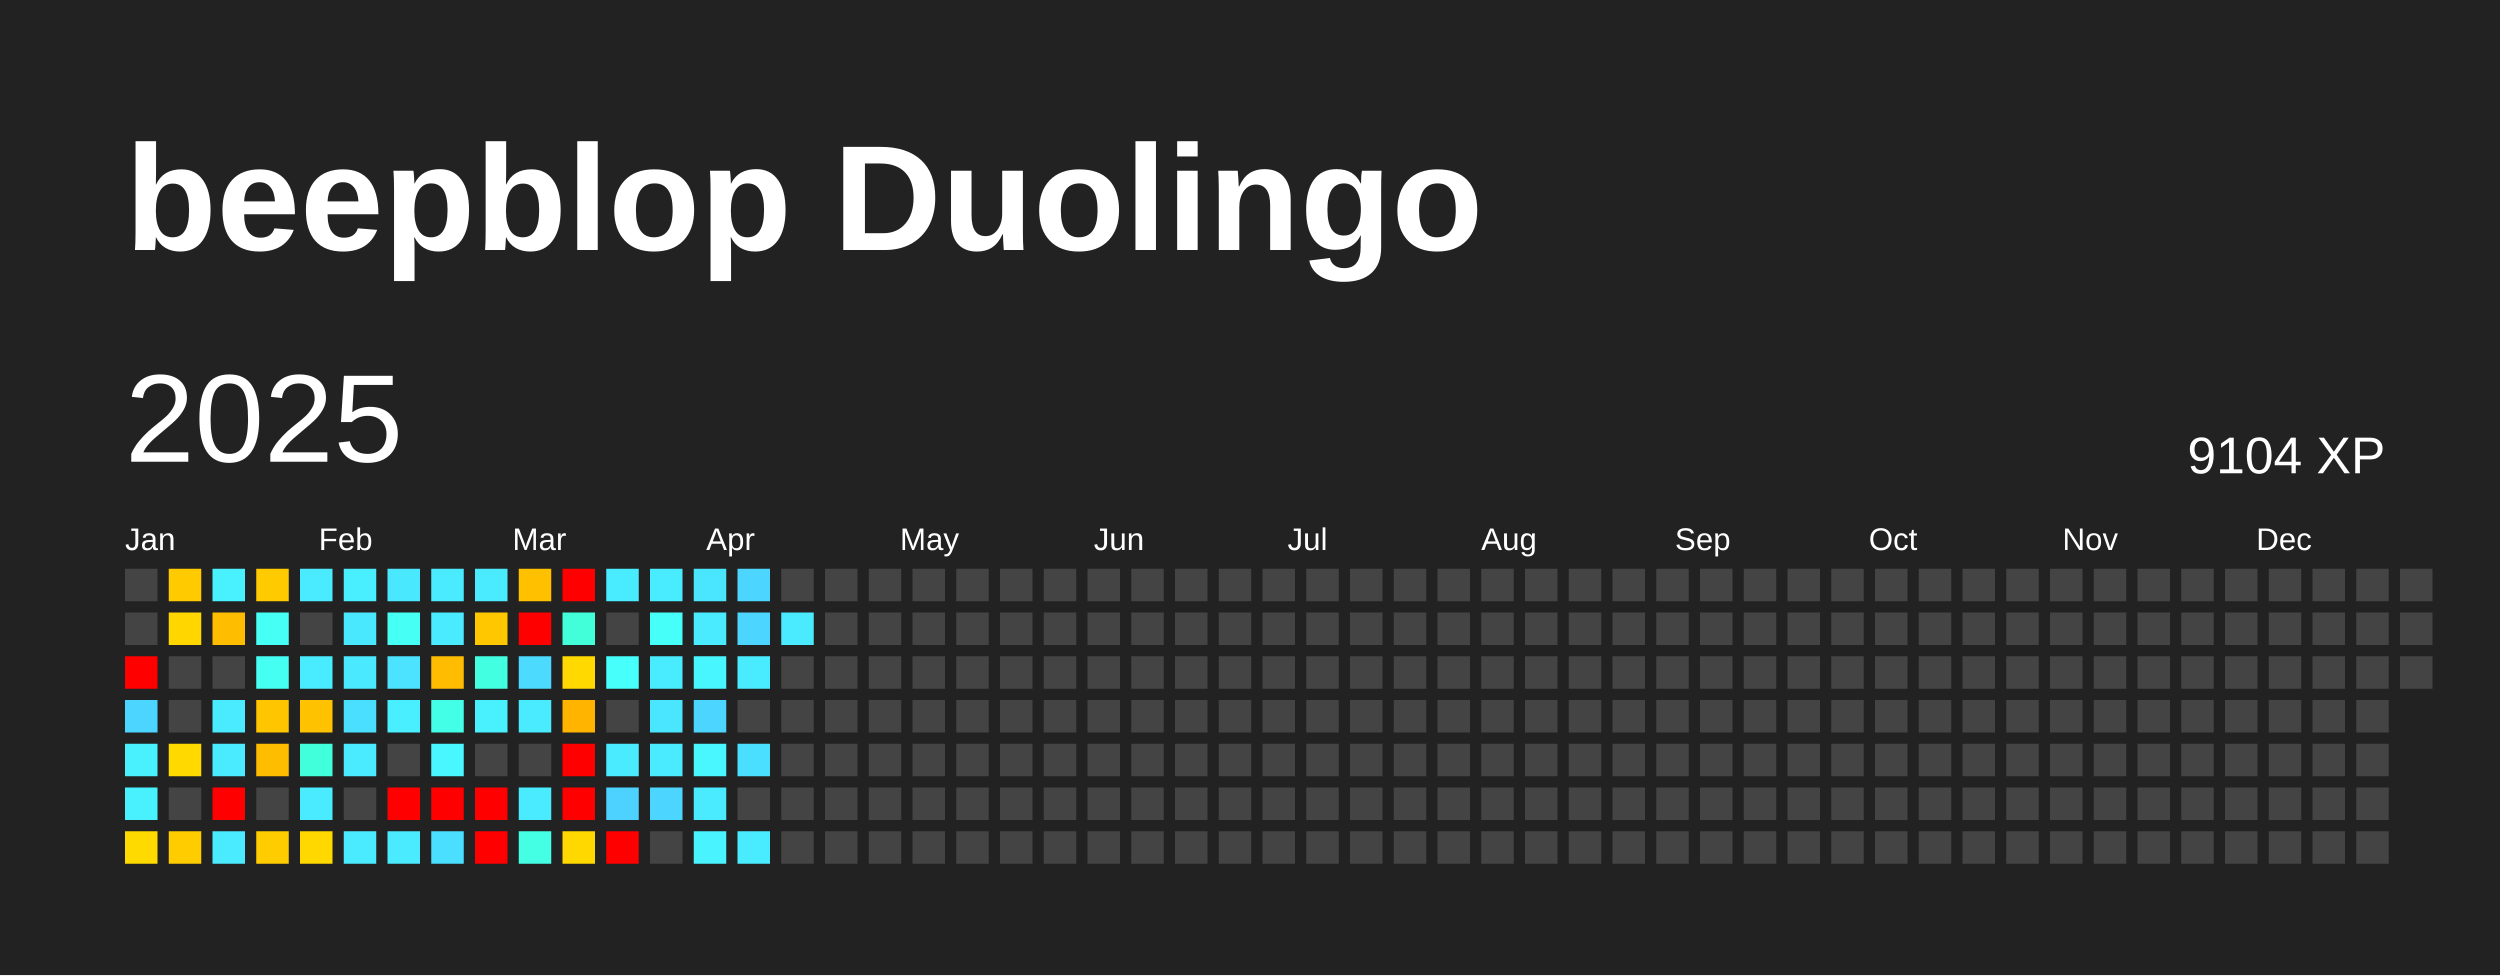
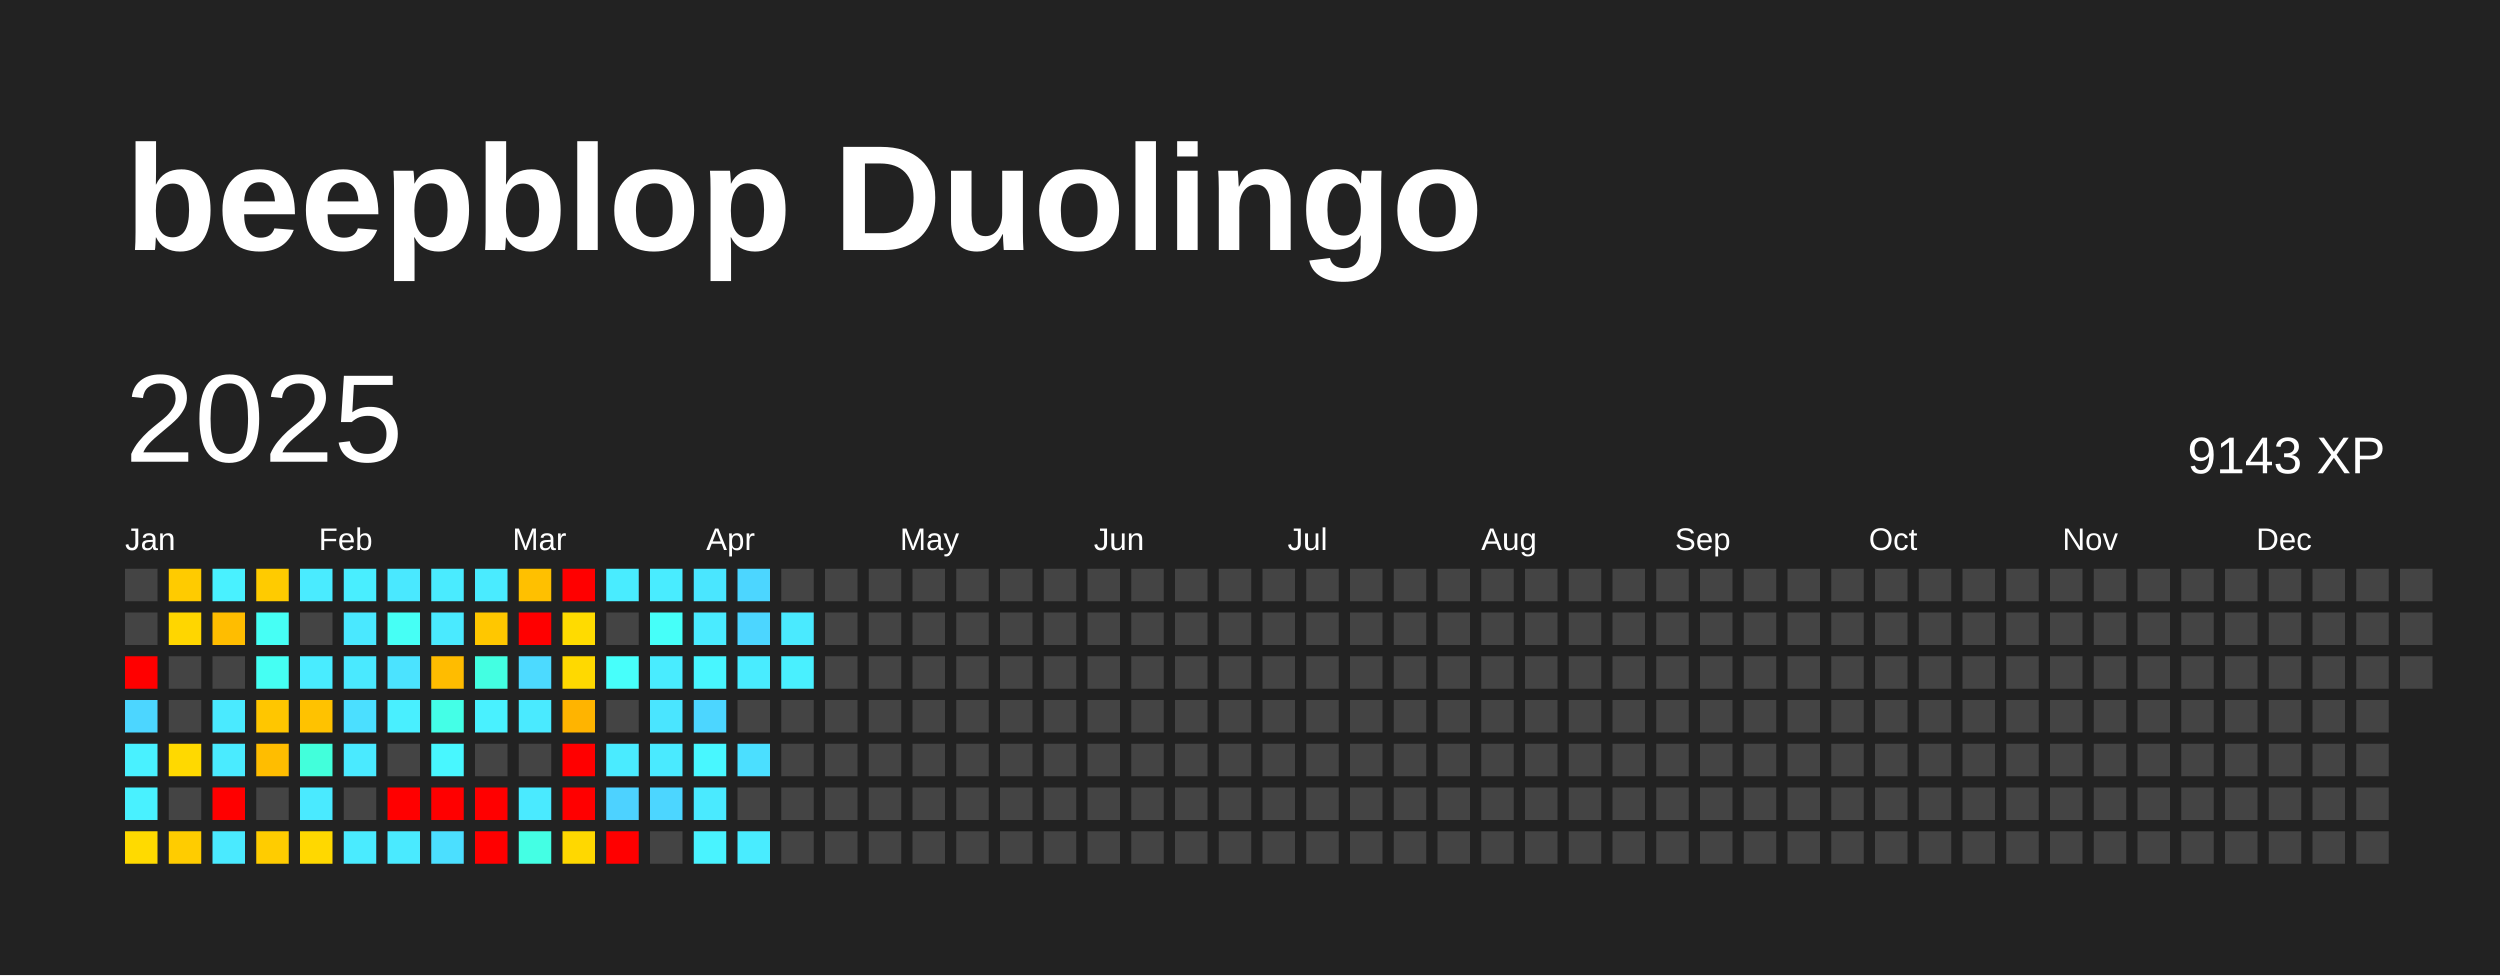
<svg xmlns="http://www.w3.org/2000/svg" baseProfile="full" height="78mm" version="1.1" viewBox="0,0,200,78" width="200mm">
  <defs />
  <rect fill="#222222" height="78" width="200" x="0" y="0" />
  <text fill="#FFFFFF" style="font-size:12px; font-family:Arial; font-weight:bold;" x="10" y="20">beepblop Duolingo</text>
  <text dominant-baseline="hanging" fill="#FFFFFF" style="font-size:10.0px; font-family:Arial;" x="10" y="30">2025</text>
-   <text dominant-baseline="hanging" fill="#FFFFFF" style="font-size:4.125px; font-family:Arial;" x="175" y="35">9104 XP</text>
+   <text dominant-baseline="hanging" fill="#FFFFFF" style="font-size:4.125px; font-family:Arial;" x="175" y="35">9143 XP</text>
  <text fill="#FFFFFF" style="font-size:2.5px; font-family:Arial" x="10.0" y="44">Jan</text>
  <text fill="#FFFFFF" style="font-size:2.5px; font-family:Arial" x="25.5" y="44">Feb</text>
  <text fill="#FFFFFF" style="font-size:2.5px; font-family:Arial" x="41.0" y="44">Mar</text>
  <text fill="#FFFFFF" style="font-size:2.5px; font-family:Arial" x="56.5" y="44">Apr</text>
  <text fill="#FFFFFF" style="font-size:2.5px; font-family:Arial" x="72.0" y="44">May</text>
  <text fill="#FFFFFF" style="font-size:2.5px; font-family:Arial" x="87.5" y="44">Jun</text>
  <text fill="#FFFFFF" style="font-size:2.5px; font-family:Arial" x="103.0" y="44">Jul</text>
  <text fill="#FFFFFF" style="font-size:2.5px; font-family:Arial" x="118.5" y="44">Aug</text>
  <text fill="#FFFFFF" style="font-size:2.5px; font-family:Arial" x="134.0" y="44">Sep</text>
  <text fill="#FFFFFF" style="font-size:2.5px; font-family:Arial" x="149.5" y="44">Oct</text>
  <text fill="#FFFFFF" style="font-size:2.5px; font-family:Arial" x="165.0" y="44">Nov</text>
  <text fill="#FFFFFF" style="font-size:2.5px; font-family:Arial" x="180.5" y="44">Dec</text>
  <rect fill="#444444" height="2.6" width="2.6" x="10.0" y="45.5" />
  <rect fill="#444444" height="2.6" width="2.6" x="10.0" y="49.0" />
  <rect fill="red" height="2.6" width="2.6" x="10.0" y="52.5" />
  <rect fill="#4cd6ff" height="2.6" width="2.6" x="10.0" y="56.0" />
  <rect fill="#49f1ff" height="2.6" width="2.6" x="10.0" y="59.5" />
  <rect fill="#49f1ff" height="2.6" width="2.6" x="10.0" y="63.0" />
  <rect fill="#ffda00" height="2.6" width="2.6" x="10.0" y="66.5" />
  <rect fill="#ffcb00" height="2.6" width="2.6" x="13.5" y="45.5" />
  <rect fill="#ffd600" height="2.6" width="2.6" x="13.5" y="49.0" />
  <rect fill="#444444" height="2.6" width="2.6" x="13.5" y="52.5" />
  <rect fill="#444444" height="2.6" width="2.6" x="13.5" y="56.0" />
  <rect fill="#ffd900" height="2.6" width="2.6" x="13.5" y="59.5" />
  <rect fill="#444444" height="2.6" width="2.6" x="13.5" y="63.0" />
  <rect fill="#ffcc00" height="2.6" width="2.6" x="13.5" y="66.5" />
  <rect fill="#49f1ff" height="2.6" width="2.6" x="17.0" y="45.5" />
  <rect fill="#ffbd00" height="2.6" width="2.6" x="17.0" y="49.0" />
  <rect fill="#444444" height="2.6" width="2.6" x="17.0" y="52.5" />
  <rect fill="#4aeaff" height="2.6" width="2.6" x="17.0" y="56.0" />
  <rect fill="#4aebff" height="2.6" width="2.6" x="17.0" y="59.5" />
  <rect fill="red" height="2.6" width="2.6" x="17.0" y="63.0" />
  <rect fill="#4aeaff" height="2.6" width="2.6" x="17.0" y="66.5" />
  <rect fill="#ffcb00" height="2.6" width="2.6" x="20.5" y="45.5" />
  <rect fill="#46fff5" height="2.6" width="2.6" x="20.5" y="49.0" />
  <rect fill="#45fff3" height="2.6" width="2.6" x="20.5" y="52.5" />
  <rect fill="#ffc600" height="2.6" width="2.6" x="20.5" y="56.0" />
  <rect fill="#ffbd00" height="2.6" width="2.6" x="20.5" y="59.5" />
  <rect fill="#444444" height="2.6" width="2.6" x="20.5" y="63.0" />
  <rect fill="#ffcc00" height="2.6" width="2.6" x="20.5" y="66.5" />
  <rect fill="#4aebff" height="2.6" width="2.6" x="24.0" y="45.5" />
  <rect fill="#444444" height="2.6" width="2.6" x="24.0" y="49.0" />
  <rect fill="#49ecff" height="2.6" width="2.6" x="24.0" y="52.5" />
  <rect fill="#ffc200" height="2.6" width="2.6" x="24.0" y="56.0" />
  <rect fill="#42ffdb" height="2.6" width="2.6" x="24.0" y="59.5" />
  <rect fill="#4aeaff" height="2.6" width="2.6" x="24.0" y="63.0" />
  <rect fill="#ffd800" height="2.6" width="2.6" x="24.0" y="66.5" />
  <rect fill="#49eeff" height="2.6" width="2.6" x="27.5" y="45.5" />
  <rect fill="#4ae8ff" height="2.6" width="2.6" x="27.5" y="49.0" />
  <rect fill="#4ae9ff" height="2.6" width="2.6" x="27.5" y="52.5" />
  <rect fill="#4bdfff" height="2.6" width="2.6" x="27.5" y="56.0" />
  <rect fill="#4aeaff" height="2.6" width="2.6" x="27.5" y="59.5" />
  <rect fill="#444444" height="2.6" width="2.6" x="27.5" y="63.0" />
  <rect fill="#4aebff" height="2.6" width="2.6" x="27.5" y="66.5" />
  <rect fill="#4ae8ff" height="2.6" width="2.6" x="31.0" y="45.5" />
  <rect fill="#46fff5" height="2.6" width="2.6" x="31.0" y="49.0" />
  <rect fill="#4be3ff" height="2.6" width="2.6" x="31.0" y="52.5" />
  <rect fill="#49efff" height="2.6" width="2.6" x="31.0" y="56.0" />
  <rect fill="#444444" height="2.6" width="2.6" x="31.0" y="59.5" />
  <rect fill="red" height="2.6" width="2.6" x="31.0" y="63.0" />
  <rect fill="#4aeaff" height="2.6" width="2.6" x="31.0" y="66.5" />
  <rect fill="#4aebff" height="2.6" width="2.6" x="34.5" y="45.5" />
  <rect fill="#4aeaff" height="2.6" width="2.6" x="34.5" y="49.0" />
  <rect fill="#ffbc00" height="2.6" width="2.6" x="34.5" y="52.5" />
  <rect fill="#44ffe7" height="2.6" width="2.6" x="34.5" y="56.0" />
  <rect fill="#48f7ff" height="2.6" width="2.6" x="34.5" y="59.5" />
  <rect fill="red" height="2.6" width="2.6" x="34.5" y="63.0" />
  <rect fill="#4bdfff" height="2.6" width="2.6" x="34.5" y="66.5" />
  <rect fill="#4aebff" height="2.6" width="2.6" x="38.0" y="45.5" />
  <rect fill="#ffc700" height="2.6" width="2.6" x="38.0" y="49.0" />
  <rect fill="#43ffe2" height="2.6" width="2.6" x="38.0" y="52.5" />
  <rect fill="#49f1ff" height="2.6" width="2.6" x="38.0" y="56.0" />
  <rect fill="#444444" height="2.6" width="2.6" x="38.0" y="59.5" />
  <rect fill="red" height="2.6" width="2.6" x="38.0" y="63.0" />
  <rect fill="red" height="2.6" width="2.6" x="38.0" y="66.5" />
  <rect fill="#ffc000" height="2.6" width="2.6" x="41.5" y="45.5" />
  <rect fill="red" height="2.6" width="2.6" x="41.5" y="49.0" />
  <rect fill="#4cdaff" height="2.6" width="2.6" x="41.5" y="52.5" />
  <rect fill="#4aeaff" height="2.6" width="2.6" x="41.5" y="56.0" />
  <rect fill="#444444" height="2.6" width="2.6" x="41.5" y="59.5" />
  <rect fill="#4aeaff" height="2.6" width="2.6" x="41.5" y="63.0" />
  <rect fill="#44ffe4" height="2.6" width="2.6" x="41.5" y="66.5" />
  <rect fill="red" height="2.6" width="2.6" x="45.0" y="45.5" />
-   <rect fill="#42ffd9" height="2.6" width="2.6" x="45.0" y="49.0" />
+   <rect fill="#ffdb00" height="2.6" width="2.6" x="45.0" y="49.0" />
  <rect fill="#ffd900" height="2.6" width="2.6" x="45.0" y="52.5" />
  <rect fill="#ffb400" height="2.6" width="2.6" x="45.0" y="56.0" />
  <rect fill="red" height="2.6" width="2.6" x="45.0" y="59.5" />
  <rect fill="red" height="2.6" width="2.6" x="45.0" y="63.0" />
  <rect fill="#ffd800" height="2.6" width="2.6" x="45.0" y="66.5" />
  <rect fill="#49ecff" height="2.6" width="2.6" x="48.5" y="45.5" />
  <rect fill="#444444" height="2.6" width="2.6" x="48.5" y="49.0" />
  <rect fill="#47fffb" height="2.6" width="2.6" x="48.5" y="52.5" />
  <rect fill="#444444" height="2.6" width="2.6" x="48.5" y="56.0" />
  <rect fill="#4aebff" height="2.6" width="2.6" x="48.5" y="59.5" />
  <rect fill="#4dd2ff" height="2.6" width="2.6" x="48.5" y="63.0" />
  <rect fill="red" height="2.6" width="2.6" x="48.5" y="66.5" />
  <rect fill="#49ecff" height="2.6" width="2.6" x="52.0" y="45.5" />
  <rect fill="#46fff9" height="2.6" width="2.6" x="52.0" y="49.0" />
  <rect fill="#49ecff" height="2.6" width="2.6" x="52.0" y="52.5" />
  <rect fill="#4ae5ff" height="2.6" width="2.6" x="52.0" y="56.0" />
  <rect fill="#4aeaff" height="2.6" width="2.6" x="52.0" y="59.5" />
  <rect fill="#4cd6ff" height="2.6" width="2.6" x="52.0" y="63.0" />
  <rect fill="#444444" height="2.6" width="2.6" x="52.0" y="66.5" />
  <rect fill="#4ae6ff" height="2.6" width="2.6" x="55.5" y="45.5" />
  <rect fill="#4aebff" height="2.6" width="2.6" x="55.5" y="49.0" />
  <rect fill="#48f6ff" height="2.6" width="2.6" x="55.5" y="52.5" />
  <rect fill="#4cd6ff" height="2.6" width="2.6" x="55.5" y="56.0" />
  <rect fill="#48f7ff" height="2.6" width="2.6" x="55.5" y="59.5" />
  <rect fill="#4aeaff" height="2.6" width="2.6" x="55.5" y="63.0" />
  <rect fill="#49f3ff" height="2.6" width="2.6" x="55.5" y="66.5" />
  <rect fill="#4cd6ff" height="2.6" width="2.6" x="59.0" y="45.5" />
  <rect fill="#4cd6ff" height="2.6" width="2.6" x="59.0" y="49.0" />
  <rect fill="#49ecff" height="2.6" width="2.6" x="59.0" y="52.5" />
  <rect fill="#444444" height="2.6" width="2.6" x="59.0" y="56.0" />
  <rect fill="#4bdfff" height="2.6" width="2.6" x="59.0" y="59.5" />
  <rect fill="#444444" height="2.6" width="2.6" x="59.0" y="63.0" />
  <rect fill="#49ecff" height="2.6" width="2.6" x="59.0" y="66.5" />
  <rect fill="#444444" height="2.6" width="2.6" x="62.5" y="45.5" />
  <rect fill="#4aeaff" height="2.6" width="2.6" x="62.5" y="49.0" />
-   <rect fill="#444444" height="2.6" width="2.6" x="62.5" y="52.5" />
+   <rect fill="#49f0ff" height="2.6" width="2.6" x="62.5" y="52.5" />
  <rect fill="#444444" height="2.6" width="2.6" x="62.5" y="56.0" />
  <rect fill="#444444" height="2.6" width="2.6" x="62.5" y="59.5" />
  <rect fill="#444444" height="2.6" width="2.6" x="62.5" y="63.0" />
  <rect fill="#444444" height="2.6" width="2.6" x="62.5" y="66.5" />
  <rect fill="#444444" height="2.6" width="2.6" x="66.0" y="45.5" />
  <rect fill="#444444" height="2.6" width="2.6" x="66.0" y="49.0" />
  <rect fill="#444444" height="2.6" width="2.6" x="66.0" y="52.5" />
  <rect fill="#444444" height="2.6" width="2.6" x="66.0" y="56.0" />
  <rect fill="#444444" height="2.6" width="2.6" x="66.0" y="59.5" />
  <rect fill="#444444" height="2.6" width="2.6" x="66.0" y="63.0" />
  <rect fill="#444444" height="2.6" width="2.6" x="66.0" y="66.5" />
  <rect fill="#444444" height="2.6" width="2.6" x="69.5" y="45.5" />
  <rect fill="#444444" height="2.6" width="2.6" x="69.5" y="49.0" />
  <rect fill="#444444" height="2.6" width="2.6" x="69.5" y="52.5" />
  <rect fill="#444444" height="2.6" width="2.6" x="69.5" y="56.0" />
  <rect fill="#444444" height="2.6" width="2.6" x="69.5" y="59.5" />
  <rect fill="#444444" height="2.6" width="2.6" x="69.5" y="63.0" />
  <rect fill="#444444" height="2.6" width="2.6" x="69.5" y="66.5" />
  <rect fill="#444444" height="2.6" width="2.6" x="73.0" y="45.5" />
  <rect fill="#444444" height="2.6" width="2.6" x="73.0" y="49.0" />
  <rect fill="#444444" height="2.6" width="2.6" x="73.0" y="52.5" />
  <rect fill="#444444" height="2.6" width="2.6" x="73.0" y="56.0" />
  <rect fill="#444444" height="2.6" width="2.6" x="73.0" y="59.5" />
  <rect fill="#444444" height="2.6" width="2.6" x="73.0" y="63.0" />
  <rect fill="#444444" height="2.6" width="2.6" x="73.0" y="66.5" />
  <rect fill="#444444" height="2.6" width="2.6" x="76.5" y="45.5" />
  <rect fill="#444444" height="2.6" width="2.6" x="76.5" y="49.0" />
  <rect fill="#444444" height="2.6" width="2.6" x="76.5" y="52.5" />
  <rect fill="#444444" height="2.6" width="2.6" x="76.5" y="56.0" />
  <rect fill="#444444" height="2.6" width="2.6" x="76.5" y="59.5" />
  <rect fill="#444444" height="2.6" width="2.6" x="76.5" y="63.0" />
  <rect fill="#444444" height="2.6" width="2.6" x="76.5" y="66.5" />
  <rect fill="#444444" height="2.6" width="2.6" x="80.0" y="45.5" />
  <rect fill="#444444" height="2.6" width="2.6" x="80.0" y="49.0" />
  <rect fill="#444444" height="2.6" width="2.6" x="80.0" y="52.5" />
  <rect fill="#444444" height="2.6" width="2.6" x="80.0" y="56.0" />
  <rect fill="#444444" height="2.6" width="2.6" x="80.0" y="59.5" />
  <rect fill="#444444" height="2.6" width="2.6" x="80.0" y="63.0" />
  <rect fill="#444444" height="2.6" width="2.6" x="80.0" y="66.5" />
  <rect fill="#444444" height="2.6" width="2.6" x="83.5" y="45.5" />
  <rect fill="#444444" height="2.6" width="2.6" x="83.5" y="49.0" />
  <rect fill="#444444" height="2.6" width="2.6" x="83.5" y="52.5" />
  <rect fill="#444444" height="2.6" width="2.6" x="83.5" y="56.0" />
  <rect fill="#444444" height="2.6" width="2.6" x="83.5" y="59.5" />
  <rect fill="#444444" height="2.6" width="2.6" x="83.5" y="63.0" />
  <rect fill="#444444" height="2.6" width="2.6" x="83.5" y="66.5" />
  <rect fill="#444444" height="2.6" width="2.6" x="87.0" y="45.5" />
  <rect fill="#444444" height="2.6" width="2.6" x="87.0" y="49.0" />
  <rect fill="#444444" height="2.6" width="2.6" x="87.0" y="52.5" />
  <rect fill="#444444" height="2.6" width="2.6" x="87.0" y="56.0" />
  <rect fill="#444444" height="2.6" width="2.6" x="87.0" y="59.5" />
  <rect fill="#444444" height="2.6" width="2.6" x="87.0" y="63.0" />
  <rect fill="#444444" height="2.6" width="2.6" x="87.0" y="66.5" />
  <rect fill="#444444" height="2.6" width="2.6" x="90.5" y="45.5" />
  <rect fill="#444444" height="2.6" width="2.6" x="90.5" y="49.0" />
  <rect fill="#444444" height="2.6" width="2.6" x="90.5" y="52.5" />
  <rect fill="#444444" height="2.6" width="2.6" x="90.5" y="56.0" />
  <rect fill="#444444" height="2.6" width="2.6" x="90.5" y="59.5" />
  <rect fill="#444444" height="2.6" width="2.6" x="90.5" y="63.0" />
  <rect fill="#444444" height="2.6" width="2.6" x="90.5" y="66.5" />
  <rect fill="#444444" height="2.6" width="2.6" x="94.0" y="45.5" />
  <rect fill="#444444" height="2.6" width="2.6" x="94.0" y="49.0" />
  <rect fill="#444444" height="2.6" width="2.6" x="94.0" y="52.5" />
  <rect fill="#444444" height="2.6" width="2.6" x="94.0" y="56.0" />
  <rect fill="#444444" height="2.6" width="2.6" x="94.0" y="59.5" />
  <rect fill="#444444" height="2.6" width="2.6" x="94.0" y="63.0" />
  <rect fill="#444444" height="2.6" width="2.6" x="94.0" y="66.5" />
  <rect fill="#444444" height="2.6" width="2.6" x="97.5" y="45.5" />
  <rect fill="#444444" height="2.6" width="2.6" x="97.5" y="49.0" />
  <rect fill="#444444" height="2.6" width="2.6" x="97.5" y="52.5" />
  <rect fill="#444444" height="2.6" width="2.6" x="97.5" y="56.0" />
  <rect fill="#444444" height="2.6" width="2.6" x="97.5" y="59.5" />
  <rect fill="#444444" height="2.6" width="2.6" x="97.5" y="63.0" />
  <rect fill="#444444" height="2.6" width="2.6" x="97.5" y="66.5" />
  <rect fill="#444444" height="2.6" width="2.6" x="101.0" y="45.5" />
  <rect fill="#444444" height="2.6" width="2.6" x="101.0" y="49.0" />
  <rect fill="#444444" height="2.6" width="2.6" x="101.0" y="52.5" />
  <rect fill="#444444" height="2.6" width="2.6" x="101.0" y="56.0" />
  <rect fill="#444444" height="2.6" width="2.6" x="101.0" y="59.5" />
  <rect fill="#444444" height="2.6" width="2.6" x="101.0" y="63.0" />
  <rect fill="#444444" height="2.6" width="2.6" x="101.0" y="66.5" />
  <rect fill="#444444" height="2.6" width="2.6" x="104.5" y="45.5" />
  <rect fill="#444444" height="2.6" width="2.6" x="104.5" y="49.0" />
  <rect fill="#444444" height="2.6" width="2.6" x="104.5" y="52.5" />
  <rect fill="#444444" height="2.6" width="2.6" x="104.5" y="56.0" />
  <rect fill="#444444" height="2.6" width="2.6" x="104.5" y="59.5" />
  <rect fill="#444444" height="2.6" width="2.6" x="104.5" y="63.0" />
  <rect fill="#444444" height="2.6" width="2.6" x="104.5" y="66.5" />
  <rect fill="#444444" height="2.6" width="2.6" x="108.0" y="45.5" />
  <rect fill="#444444" height="2.6" width="2.6" x="108.0" y="49.0" />
  <rect fill="#444444" height="2.6" width="2.6" x="108.0" y="52.5" />
  <rect fill="#444444" height="2.6" width="2.6" x="108.0" y="56.0" />
  <rect fill="#444444" height="2.6" width="2.6" x="108.0" y="59.5" />
  <rect fill="#444444" height="2.6" width="2.6" x="108.0" y="63.0" />
  <rect fill="#444444" height="2.6" width="2.6" x="108.0" y="66.5" />
  <rect fill="#444444" height="2.6" width="2.6" x="111.5" y="45.5" />
  <rect fill="#444444" height="2.6" width="2.6" x="111.5" y="49.0" />
  <rect fill="#444444" height="2.6" width="2.6" x="111.5" y="52.5" />
  <rect fill="#444444" height="2.6" width="2.6" x="111.5" y="56.0" />
  <rect fill="#444444" height="2.6" width="2.6" x="111.5" y="59.5" />
  <rect fill="#444444" height="2.6" width="2.6" x="111.5" y="63.0" />
  <rect fill="#444444" height="2.6" width="2.6" x="111.5" y="66.5" />
  <rect fill="#444444" height="2.6" width="2.6" x="115.0" y="45.5" />
  <rect fill="#444444" height="2.6" width="2.6" x="115.0" y="49.0" />
  <rect fill="#444444" height="2.6" width="2.6" x="115.0" y="52.5" />
  <rect fill="#444444" height="2.6" width="2.6" x="115.0" y="56.0" />
  <rect fill="#444444" height="2.6" width="2.6" x="115.0" y="59.5" />
  <rect fill="#444444" height="2.6" width="2.6" x="115.0" y="63.0" />
  <rect fill="#444444" height="2.6" width="2.6" x="115.0" y="66.5" />
  <rect fill="#444444" height="2.6" width="2.6" x="118.5" y="45.5" />
  <rect fill="#444444" height="2.6" width="2.6" x="118.5" y="49.0" />
  <rect fill="#444444" height="2.6" width="2.6" x="118.5" y="52.5" />
  <rect fill="#444444" height="2.6" width="2.6" x="118.5" y="56.0" />
  <rect fill="#444444" height="2.6" width="2.6" x="118.5" y="59.5" />
  <rect fill="#444444" height="2.6" width="2.6" x="118.5" y="63.0" />
  <rect fill="#444444" height="2.6" width="2.6" x="118.5" y="66.5" />
  <rect fill="#444444" height="2.6" width="2.6" x="122.0" y="45.5" />
  <rect fill="#444444" height="2.6" width="2.6" x="122.0" y="49.0" />
  <rect fill="#444444" height="2.6" width="2.6" x="122.0" y="52.5" />
  <rect fill="#444444" height="2.6" width="2.6" x="122.0" y="56.0" />
  <rect fill="#444444" height="2.6" width="2.6" x="122.0" y="59.5" />
  <rect fill="#444444" height="2.6" width="2.6" x="122.0" y="63.0" />
  <rect fill="#444444" height="2.6" width="2.6" x="122.0" y="66.5" />
  <rect fill="#444444" height="2.6" width="2.6" x="125.5" y="45.5" />
  <rect fill="#444444" height="2.6" width="2.6" x="125.5" y="49.0" />
  <rect fill="#444444" height="2.6" width="2.6" x="125.5" y="52.5" />
  <rect fill="#444444" height="2.6" width="2.6" x="125.5" y="56.0" />
  <rect fill="#444444" height="2.6" width="2.6" x="125.5" y="59.5" />
  <rect fill="#444444" height="2.6" width="2.6" x="125.5" y="63.0" />
  <rect fill="#444444" height="2.6" width="2.6" x="125.5" y="66.5" />
  <rect fill="#444444" height="2.6" width="2.6" x="129.0" y="45.5" />
  <rect fill="#444444" height="2.6" width="2.6" x="129.0" y="49.0" />
  <rect fill="#444444" height="2.6" width="2.6" x="129.0" y="52.5" />
  <rect fill="#444444" height="2.6" width="2.6" x="129.0" y="56.0" />
  <rect fill="#444444" height="2.6" width="2.6" x="129.0" y="59.5" />
  <rect fill="#444444" height="2.6" width="2.6" x="129.0" y="63.0" />
  <rect fill="#444444" height="2.6" width="2.6" x="129.0" y="66.5" />
  <rect fill="#444444" height="2.6" width="2.6" x="132.5" y="45.5" />
  <rect fill="#444444" height="2.6" width="2.6" x="132.5" y="49.0" />
  <rect fill="#444444" height="2.6" width="2.6" x="132.5" y="52.5" />
  <rect fill="#444444" height="2.6" width="2.6" x="132.5" y="56.0" />
  <rect fill="#444444" height="2.6" width="2.6" x="132.5" y="59.5" />
  <rect fill="#444444" height="2.6" width="2.6" x="132.5" y="63.0" />
  <rect fill="#444444" height="2.6" width="2.6" x="132.5" y="66.5" />
  <rect fill="#444444" height="2.6" width="2.6" x="136.0" y="45.5" />
  <rect fill="#444444" height="2.6" width="2.6" x="136.0" y="49.0" />
  <rect fill="#444444" height="2.6" width="2.6" x="136.0" y="52.5" />
  <rect fill="#444444" height="2.6" width="2.6" x="136.0" y="56.0" />
  <rect fill="#444444" height="2.6" width="2.6" x="136.0" y="59.5" />
  <rect fill="#444444" height="2.6" width="2.6" x="136.0" y="63.0" />
  <rect fill="#444444" height="2.6" width="2.6" x="136.0" y="66.5" />
  <rect fill="#444444" height="2.6" width="2.6" x="139.5" y="45.5" />
  <rect fill="#444444" height="2.6" width="2.6" x="139.5" y="49.0" />
  <rect fill="#444444" height="2.6" width="2.6" x="139.5" y="52.5" />
  <rect fill="#444444" height="2.6" width="2.6" x="139.5" y="56.0" />
  <rect fill="#444444" height="2.6" width="2.6" x="139.5" y="59.5" />
  <rect fill="#444444" height="2.6" width="2.6" x="139.5" y="63.0" />
  <rect fill="#444444" height="2.6" width="2.6" x="139.5" y="66.5" />
  <rect fill="#444444" height="2.6" width="2.6" x="143.0" y="45.5" />
  <rect fill="#444444" height="2.6" width="2.6" x="143.0" y="49.0" />
  <rect fill="#444444" height="2.6" width="2.6" x="143.0" y="52.5" />
  <rect fill="#444444" height="2.6" width="2.6" x="143.0" y="56.0" />
  <rect fill="#444444" height="2.6" width="2.6" x="143.0" y="59.5" />
  <rect fill="#444444" height="2.6" width="2.6" x="143.0" y="63.0" />
  <rect fill="#444444" height="2.6" width="2.6" x="143.0" y="66.5" />
  <rect fill="#444444" height="2.6" width="2.6" x="146.5" y="45.5" />
  <rect fill="#444444" height="2.6" width="2.6" x="146.5" y="49.0" />
  <rect fill="#444444" height="2.6" width="2.6" x="146.5" y="52.5" />
  <rect fill="#444444" height="2.6" width="2.6" x="146.5" y="56.0" />
  <rect fill="#444444" height="2.6" width="2.6" x="146.5" y="59.5" />
  <rect fill="#444444" height="2.6" width="2.6" x="146.5" y="63.0" />
  <rect fill="#444444" height="2.6" width="2.6" x="146.5" y="66.5" />
  <rect fill="#444444" height="2.6" width="2.6" x="150.0" y="45.5" />
  <rect fill="#444444" height="2.6" width="2.6" x="150.0" y="49.0" />
  <rect fill="#444444" height="2.6" width="2.6" x="150.0" y="52.5" />
  <rect fill="#444444" height="2.6" width="2.6" x="150.0" y="56.0" />
  <rect fill="#444444" height="2.6" width="2.6" x="150.0" y="59.5" />
  <rect fill="#444444" height="2.6" width="2.6" x="150.0" y="63.0" />
  <rect fill="#444444" height="2.6" width="2.6" x="150.0" y="66.5" />
  <rect fill="#444444" height="2.6" width="2.6" x="153.5" y="45.5" />
  <rect fill="#444444" height="2.6" width="2.6" x="153.5" y="49.0" />
  <rect fill="#444444" height="2.6" width="2.6" x="153.5" y="52.5" />
  <rect fill="#444444" height="2.6" width="2.6" x="153.5" y="56.0" />
  <rect fill="#444444" height="2.6" width="2.6" x="153.5" y="59.5" />
  <rect fill="#444444" height="2.6" width="2.6" x="153.5" y="63.0" />
  <rect fill="#444444" height="2.6" width="2.6" x="153.5" y="66.5" />
  <rect fill="#444444" height="2.6" width="2.6" x="157.0" y="45.5" />
  <rect fill="#444444" height="2.6" width="2.6" x="157.0" y="49.0" />
  <rect fill="#444444" height="2.6" width="2.6" x="157.0" y="52.5" />
  <rect fill="#444444" height="2.6" width="2.6" x="157.0" y="56.0" />
  <rect fill="#444444" height="2.6" width="2.6" x="157.0" y="59.5" />
  <rect fill="#444444" height="2.6" width="2.6" x="157.0" y="63.0" />
  <rect fill="#444444" height="2.6" width="2.6" x="157.0" y="66.5" />
  <rect fill="#444444" height="2.6" width="2.6" x="160.5" y="45.5" />
  <rect fill="#444444" height="2.6" width="2.6" x="160.5" y="49.0" />
  <rect fill="#444444" height="2.6" width="2.6" x="160.5" y="52.5" />
  <rect fill="#444444" height="2.6" width="2.6" x="160.5" y="56.0" />
  <rect fill="#444444" height="2.6" width="2.6" x="160.5" y="59.5" />
  <rect fill="#444444" height="2.6" width="2.6" x="160.5" y="63.0" />
  <rect fill="#444444" height="2.6" width="2.6" x="160.5" y="66.5" />
  <rect fill="#444444" height="2.6" width="2.6" x="164.0" y="45.5" />
  <rect fill="#444444" height="2.6" width="2.6" x="164.0" y="49.0" />
  <rect fill="#444444" height="2.6" width="2.6" x="164.0" y="52.5" />
  <rect fill="#444444" height="2.6" width="2.6" x="164.0" y="56.0" />
  <rect fill="#444444" height="2.6" width="2.6" x="164.0" y="59.5" />
  <rect fill="#444444" height="2.6" width="2.6" x="164.0" y="63.0" />
  <rect fill="#444444" height="2.6" width="2.6" x="164.0" y="66.5" />
  <rect fill="#444444" height="2.6" width="2.6" x="167.5" y="45.5" />
  <rect fill="#444444" height="2.6" width="2.6" x="167.5" y="49.0" />
  <rect fill="#444444" height="2.6" width="2.6" x="167.5" y="52.5" />
  <rect fill="#444444" height="2.6" width="2.6" x="167.5" y="56.0" />
  <rect fill="#444444" height="2.6" width="2.6" x="167.5" y="59.5" />
  <rect fill="#444444" height="2.6" width="2.6" x="167.5" y="63.0" />
  <rect fill="#444444" height="2.6" width="2.6" x="167.5" y="66.5" />
  <rect fill="#444444" height="2.6" width="2.6" x="171.0" y="45.5" />
  <rect fill="#444444" height="2.6" width="2.6" x="171.0" y="49.0" />
  <rect fill="#444444" height="2.6" width="2.6" x="171.0" y="52.5" />
  <rect fill="#444444" height="2.6" width="2.6" x="171.0" y="56.0" />
  <rect fill="#444444" height="2.6" width="2.6" x="171.0" y="59.5" />
  <rect fill="#444444" height="2.6" width="2.6" x="171.0" y="63.0" />
  <rect fill="#444444" height="2.6" width="2.6" x="171.0" y="66.5" />
  <rect fill="#444444" height="2.6" width="2.6" x="174.5" y="45.5" />
  <rect fill="#444444" height="2.6" width="2.6" x="174.5" y="49.0" />
  <rect fill="#444444" height="2.6" width="2.6" x="174.5" y="52.5" />
  <rect fill="#444444" height="2.6" width="2.6" x="174.5" y="56.0" />
  <rect fill="#444444" height="2.6" width="2.6" x="174.5" y="59.5" />
  <rect fill="#444444" height="2.6" width="2.6" x="174.5" y="63.0" />
  <rect fill="#444444" height="2.6" width="2.6" x="174.5" y="66.5" />
  <rect fill="#444444" height="2.6" width="2.6" x="178.0" y="45.5" />
  <rect fill="#444444" height="2.6" width="2.6" x="178.0" y="49.0" />
  <rect fill="#444444" height="2.6" width="2.6" x="178.0" y="52.5" />
  <rect fill="#444444" height="2.6" width="2.6" x="178.0" y="56.0" />
  <rect fill="#444444" height="2.6" width="2.6" x="178.0" y="59.5" />
  <rect fill="#444444" height="2.6" width="2.6" x="178.0" y="63.0" />
  <rect fill="#444444" height="2.6" width="2.6" x="178.0" y="66.5" />
  <rect fill="#444444" height="2.6" width="2.6" x="181.5" y="45.5" />
  <rect fill="#444444" height="2.6" width="2.6" x="181.5" y="49.0" />
  <rect fill="#444444" height="2.6" width="2.6" x="181.5" y="52.5" />
  <rect fill="#444444" height="2.6" width="2.6" x="181.5" y="56.0" />
  <rect fill="#444444" height="2.6" width="2.6" x="181.5" y="59.5" />
  <rect fill="#444444" height="2.6" width="2.6" x="181.5" y="63.0" />
  <rect fill="#444444" height="2.6" width="2.6" x="181.5" y="66.5" />
  <rect fill="#444444" height="2.6" width="2.6" x="185.0" y="45.5" />
  <rect fill="#444444" height="2.6" width="2.6" x="185.0" y="49.0" />
  <rect fill="#444444" height="2.6" width="2.6" x="185.0" y="52.5" />
  <rect fill="#444444" height="2.6" width="2.6" x="185.0" y="56.0" />
  <rect fill="#444444" height="2.6" width="2.6" x="185.0" y="59.5" />
  <rect fill="#444444" height="2.6" width="2.6" x="185.0" y="63.0" />
  <rect fill="#444444" height="2.6" width="2.6" x="185.0" y="66.5" />
  <rect fill="#444444" height="2.6" width="2.6" x="188.5" y="45.5" />
  <rect fill="#444444" height="2.6" width="2.6" x="188.5" y="49.0" />
  <rect fill="#444444" height="2.6" width="2.6" x="188.5" y="52.5" />
  <rect fill="#444444" height="2.6" width="2.6" x="188.5" y="56.0" />
  <rect fill="#444444" height="2.6" width="2.6" x="188.5" y="59.5" />
  <rect fill="#444444" height="2.6" width="2.6" x="188.5" y="63.0" />
  <rect fill="#444444" height="2.6" width="2.6" x="188.5" y="66.5" />
  <rect fill="#444444" height="2.6" width="2.6" x="192.0" y="45.5" />
  <rect fill="#444444" height="2.6" width="2.6" x="192.0" y="49.0" />
  <rect fill="#444444" height="2.6" width="2.6" x="192.0" y="52.5" />
</svg>
